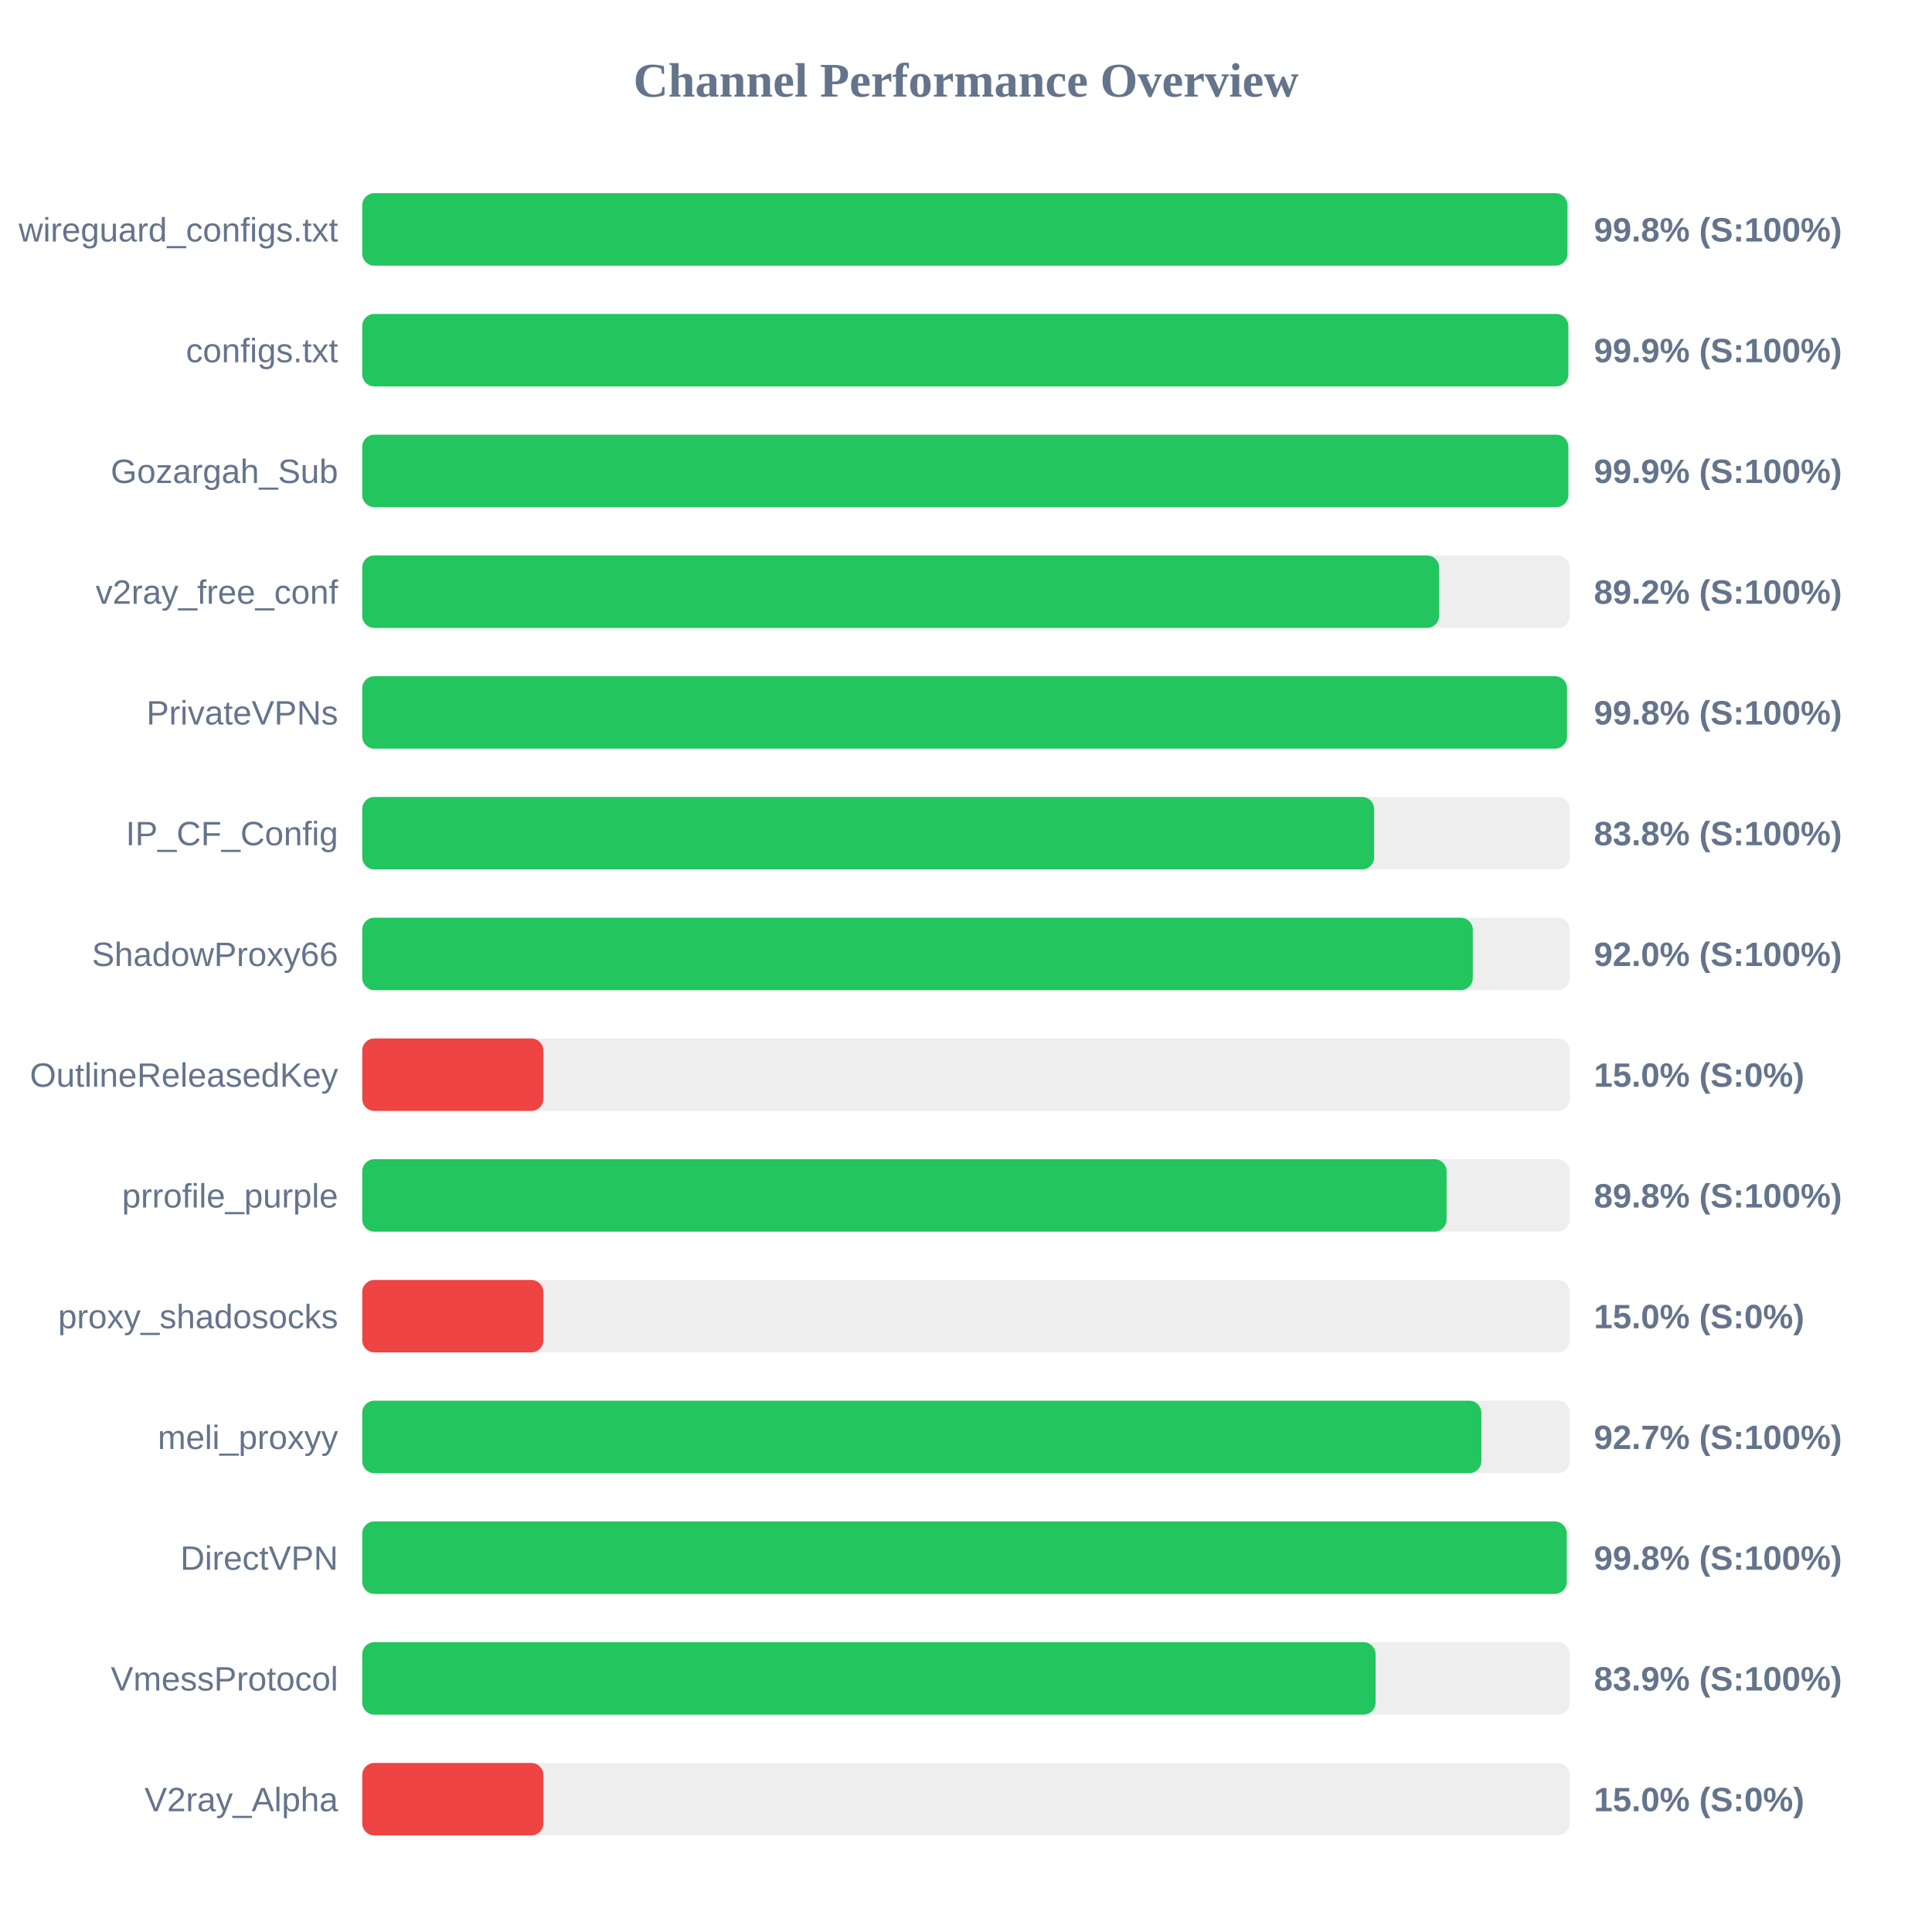
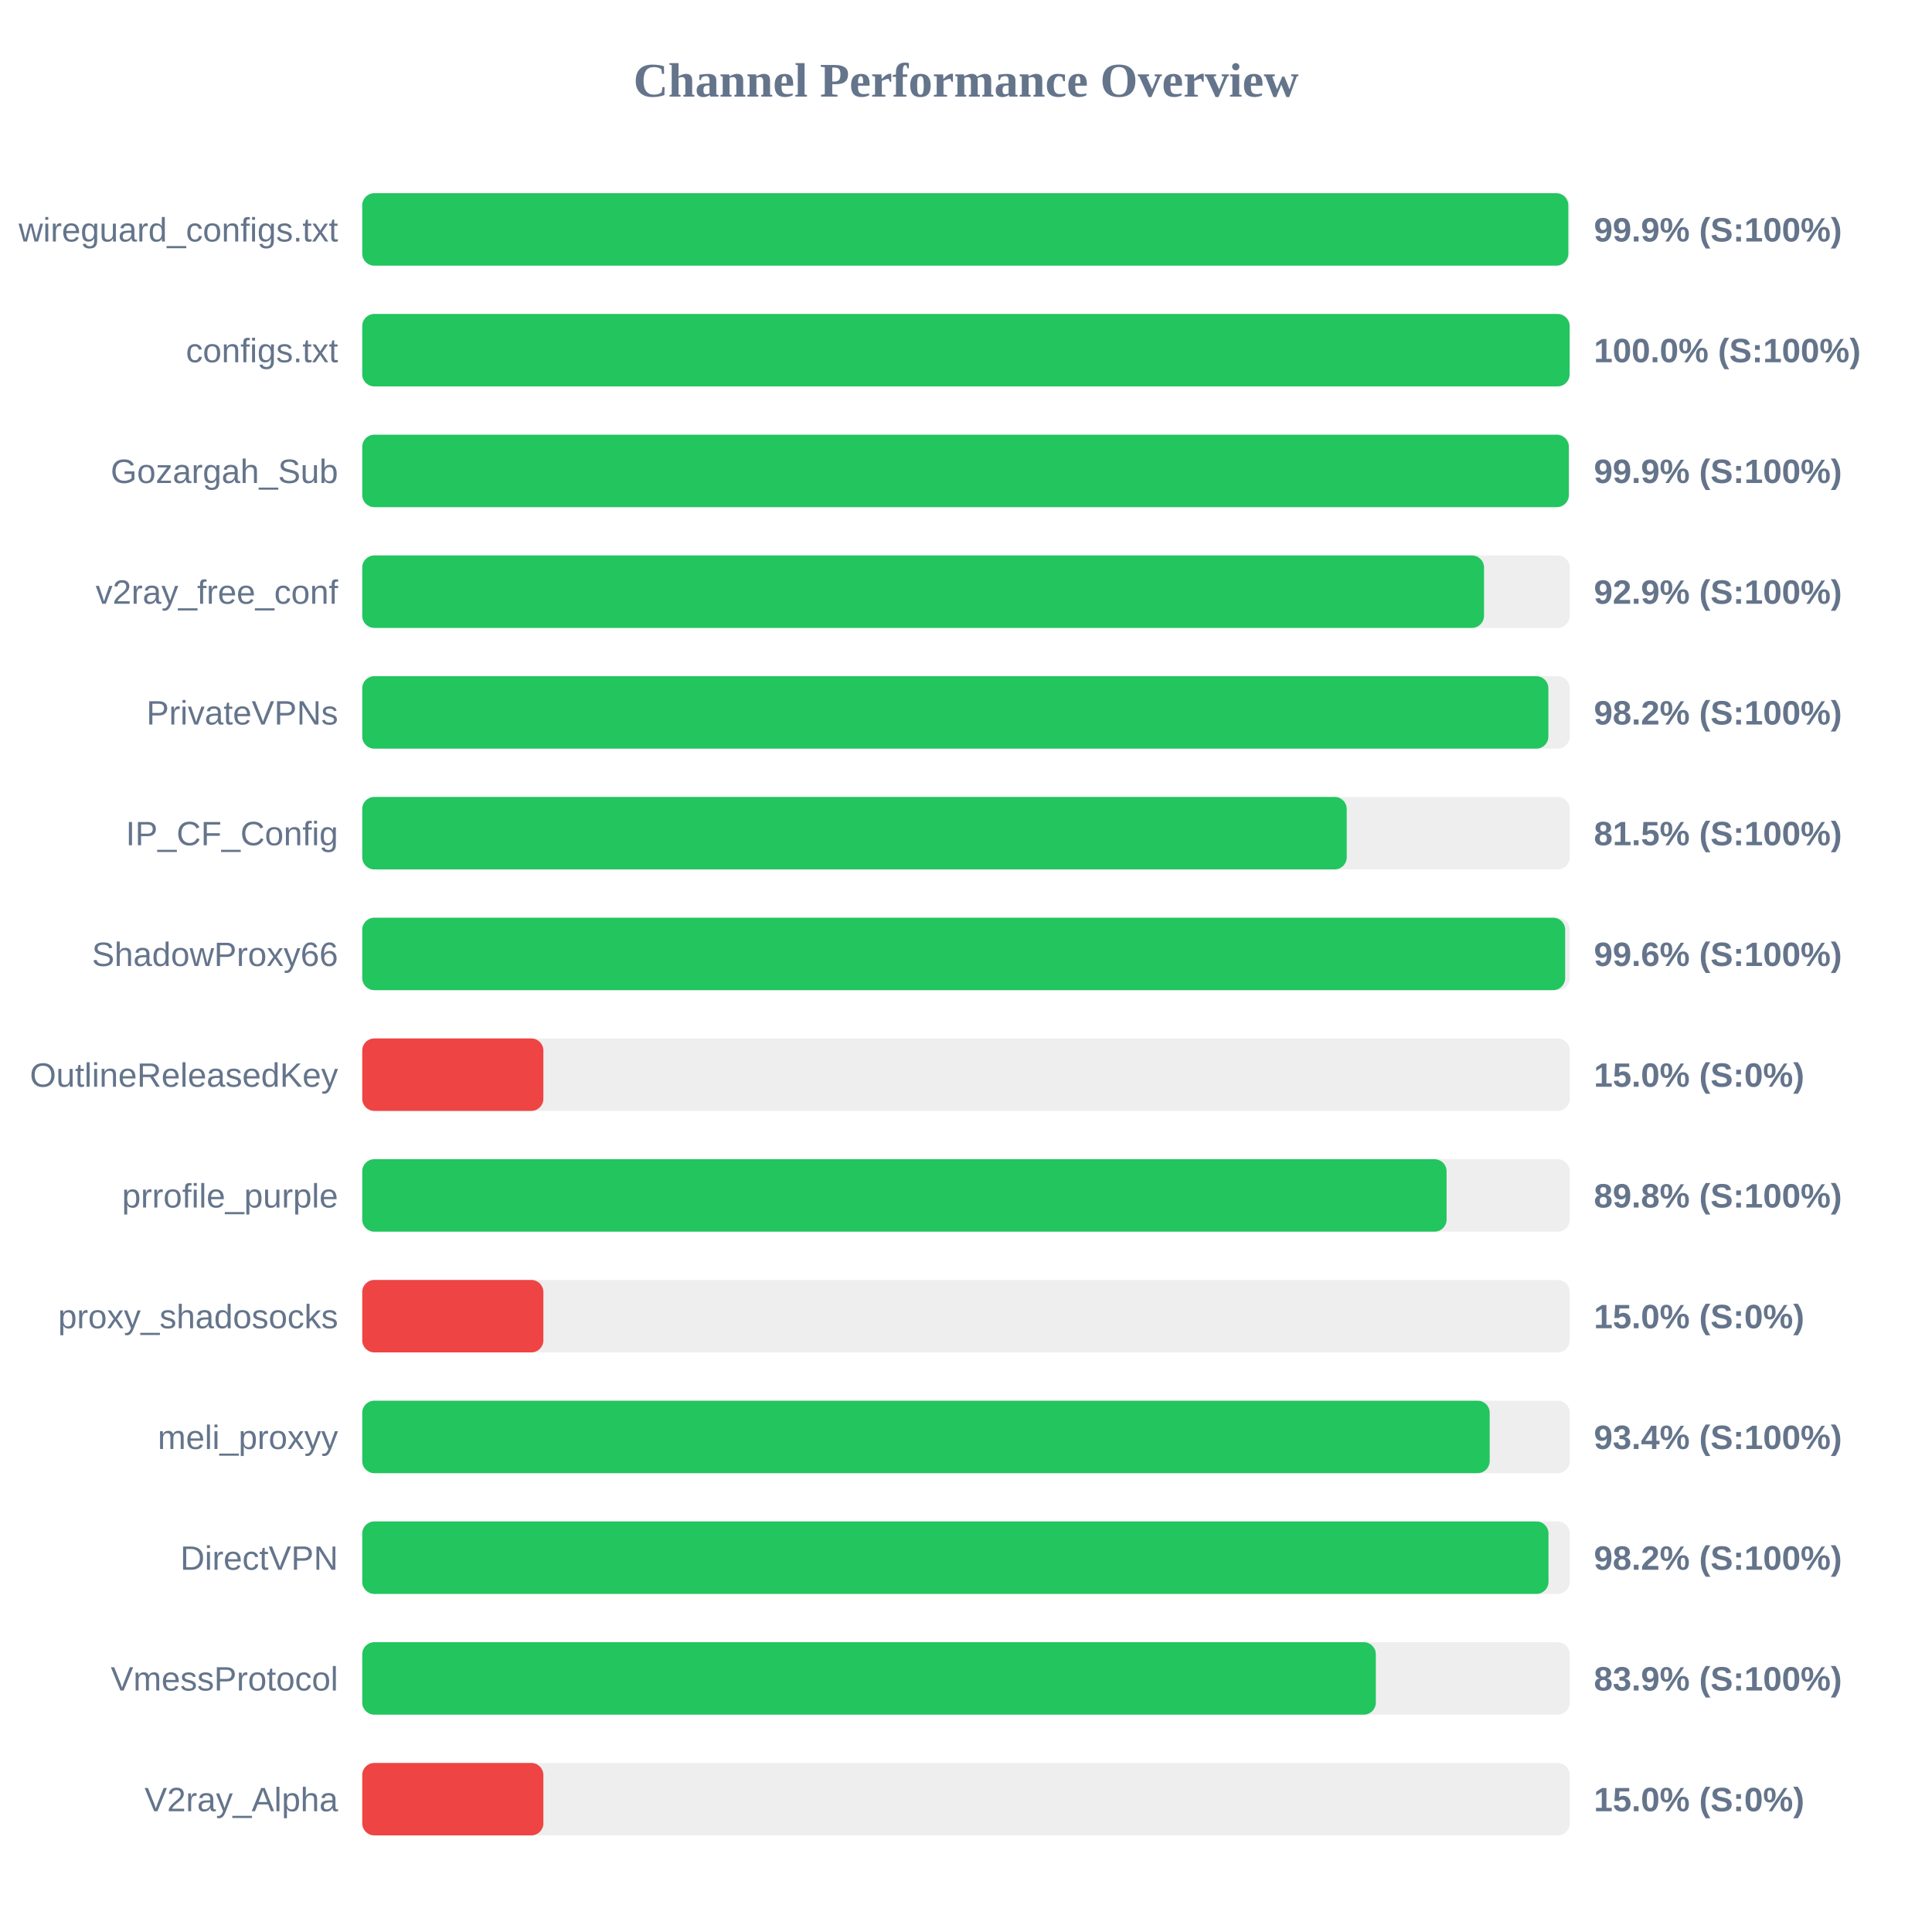
<svg xmlns="http://www.w3.org/2000/svg" width="800" height="800" version="1.1">
  <style>
        .row { font: 14px Arial; fill: #64748b; }
        .score { font: bold 14px Arial; fill: #64748b; }
    </style>
  <text x="400" y="40" text-anchor="middle" font-size="20px" font-weight="bold" fill="#64748b">Channel Performance Overview</text>
  <rect x="150" y="80" width="500" height="30" fill="#eee" rx="5" />
-   <rect x="150" y="80" width="499.05" height="30" fill="#22c55e" rx="5" />
+   <rect x="150" y="80" width="499.4" height="30" fill="#22c55e" rx="5" />
  <text x="140" y="100" text-anchor="end" class="row">wireguard_configs.txt</text>
-   <text x="660" y="100" text-anchor="start" class="score">99.8% (S:100%)</text>
+   <text x="660" y="100" text-anchor="start" class="score">99.9% (S:100%)</text>
  <rect x="150" y="130" width="500" height="30" fill="#eee" rx="5" />
-   <rect x="150" y="130" width="499.4" height="30" fill="#22c55e" rx="5" />
+   <rect x="150" y="130" width="499.95" height="30" fill="#22c55e" rx="5" />
  <text x="140" y="150" text-anchor="end" class="row">configs.txt</text>
-   <text x="660" y="150" text-anchor="start" class="score">99.9% (S:100%)</text>
+   <text x="660" y="150" text-anchor="start" class="score">100.0% (S:100%)</text>
  <rect x="150" y="180" width="500" height="30" fill="#eee" rx="5" />
-   <rect x="150" y="180" width="499.4" height="30" fill="#22c55e" rx="5" />
+   <rect x="150" y="180" width="499.6" height="30" fill="#22c55e" rx="5" />
  <text x="140" y="200" text-anchor="end" class="row">Gozargah_Sub</text>
  <text x="660" y="200" text-anchor="start" class="score">99.9% (S:100%)</text>
  <rect x="150" y="230" width="500" height="30" fill="#eee" rx="5" />
-   <rect x="150" y="230" width="445.9" height="30" fill="#22c55e" rx="5" />
+   <rect x="150" y="230" width="464.5" height="30" fill="#22c55e" rx="5" />
  <text x="140" y="250" text-anchor="end" class="row">v2ray_free_conf</text>
-   <text x="660" y="250" text-anchor="start" class="score">89.2% (S:100%)</text>
+   <text x="660" y="250" text-anchor="start" class="score">92.9% (S:100%)</text>
  <rect x="150" y="280" width="500" height="30" fill="#eee" rx="5" />
-   <rect x="150" y="280" width="498.85" height="30" fill="#22c55e" rx="5" />
+   <rect x="150" y="280" width="491.15" height="30" fill="#22c55e" rx="5" />
  <text x="140" y="300" text-anchor="end" class="row">PrivateVPNs</text>
-   <text x="660" y="300" text-anchor="start" class="score">99.8% (S:100%)</text>
+   <text x="660" y="300" text-anchor="start" class="score">98.2% (S:100%)</text>
  <rect x="150" y="330" width="500" height="30" fill="#eee" rx="5" />
-   <rect x="150" y="330" width="419.0" height="30" fill="#22c55e" rx="5" />
+   <rect x="150" y="330" width="407.65" height="30" fill="#22c55e" rx="5" />
  <text x="140" y="350" text-anchor="end" class="row">IP_CF_Config</text>
-   <text x="660" y="350" text-anchor="start" class="score">83.8% (S:100%)</text>
+   <text x="660" y="350" text-anchor="start" class="score">81.5% (S:100%)</text>
  <rect x="150" y="380" width="500" height="30" fill="#eee" rx="5" />
-   <rect x="150" y="380" width="459.85" height="30" fill="#22c55e" rx="5" />
+   <rect x="150" y="380" width="498.1" height="30" fill="#22c55e" rx="5" />
  <text x="140" y="400" text-anchor="end" class="row">ShadowProxy66</text>
-   <text x="660" y="400" text-anchor="start" class="score">92.0% (S:100%)</text>
+   <text x="660" y="400" text-anchor="start" class="score">99.6% (S:100%)</text>
  <rect x="150" y="430" width="500" height="30" fill="#eee" rx="5" />
  <rect x="150" y="430" width="75.0" height="30" fill="#ef4444" rx="5" />
  <text x="140" y="450" text-anchor="end" class="row">OutlineReleasedKey</text>
  <text x="660" y="450" text-anchor="start" class="score">15.0% (S:0%)</text>
  <rect x="150" y="480" width="500" height="30" fill="#eee" rx="5" />
  <rect x="150" y="480" width="449.0" height="30" fill="#22c55e" rx="5" />
  <text x="140" y="500" text-anchor="end" class="row">prrofile_purple</text>
  <text x="660" y="500" text-anchor="start" class="score">89.8% (S:100%)</text>
  <rect x="150" y="530" width="500" height="30" fill="#eee" rx="5" />
  <rect x="150" y="530" width="75.0" height="30" fill="#ef4444" rx="5" />
  <text x="140" y="550" text-anchor="end" class="row">proxy_shadosocks</text>
  <text x="660" y="550" text-anchor="start" class="score">15.0% (S:0%)</text>
  <rect x="150" y="580" width="500" height="30" fill="#eee" rx="5" />
-   <rect x="150" y="580" width="463.4" height="30" fill="#22c55e" rx="5" />
+   <rect x="150" y="580" width="466.85" height="30" fill="#22c55e" rx="5" />
  <text x="140" y="600" text-anchor="end" class="row">meli_proxyy</text>
-   <text x="660" y="600" text-anchor="start" class="score">92.7% (S:100%)</text>
+   <text x="660" y="600" text-anchor="start" class="score">93.4% (S:100%)</text>
  <rect x="150" y="630" width="500" height="30" fill="#eee" rx="5" />
-   <rect x="150" y="630" width="498.75" height="30" fill="#22c55e" rx="5" />
+   <rect x="150" y="630" width="491.2" height="30" fill="#22c55e" rx="5" />
  <text x="140" y="650" text-anchor="end" class="row">DirectVPN</text>
-   <text x="660" y="650" text-anchor="start" class="score">99.8% (S:100%)</text>
+   <text x="660" y="650" text-anchor="start" class="score">98.2% (S:100%)</text>
  <rect x="150" y="680" width="500" height="30" fill="#eee" rx="5" />
-   <rect x="150" y="680" width="419.6" height="30" fill="#22c55e" rx="5" />
+   <rect x="150" y="680" width="419.7" height="30" fill="#22c55e" rx="5" />
  <text x="140" y="700" text-anchor="end" class="row">VmessProtocol</text>
  <text x="660" y="700" text-anchor="start" class="score">83.9% (S:100%)</text>
  <rect x="150" y="730" width="500" height="30" fill="#eee" rx="5" />
  <rect x="150" y="730" width="75.0" height="30" fill="#ef4444" rx="5" />
  <text x="140" y="750" text-anchor="end" class="row">V2ray_Alpha</text>
  <text x="660" y="750" text-anchor="start" class="score">15.0% (S:0%)</text>
</svg>
